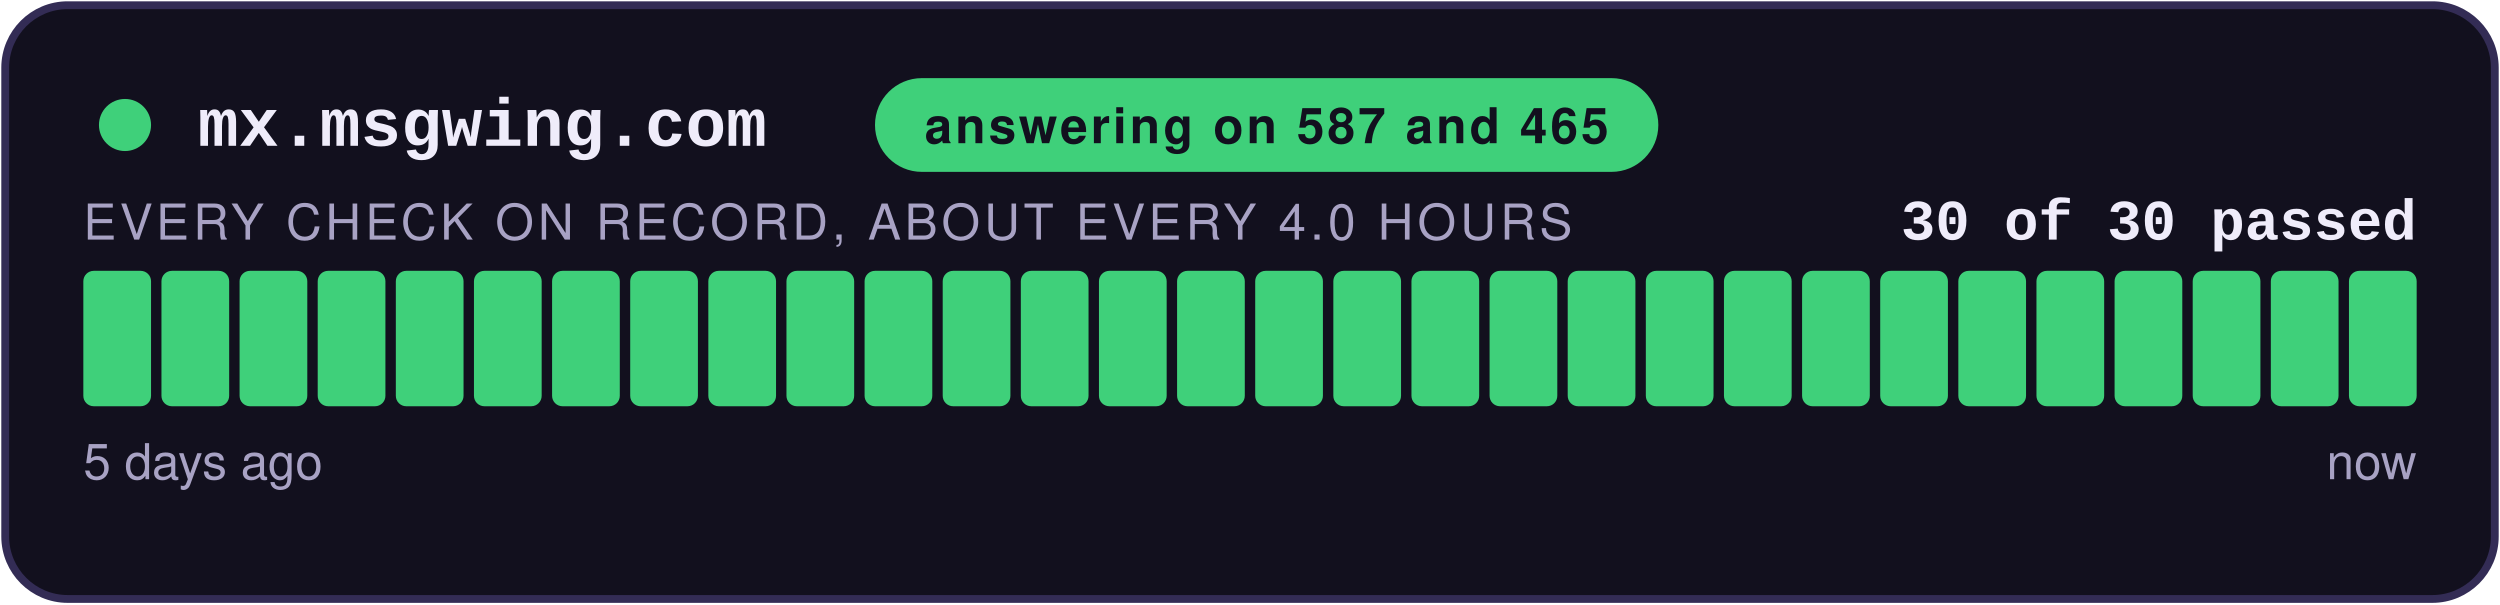
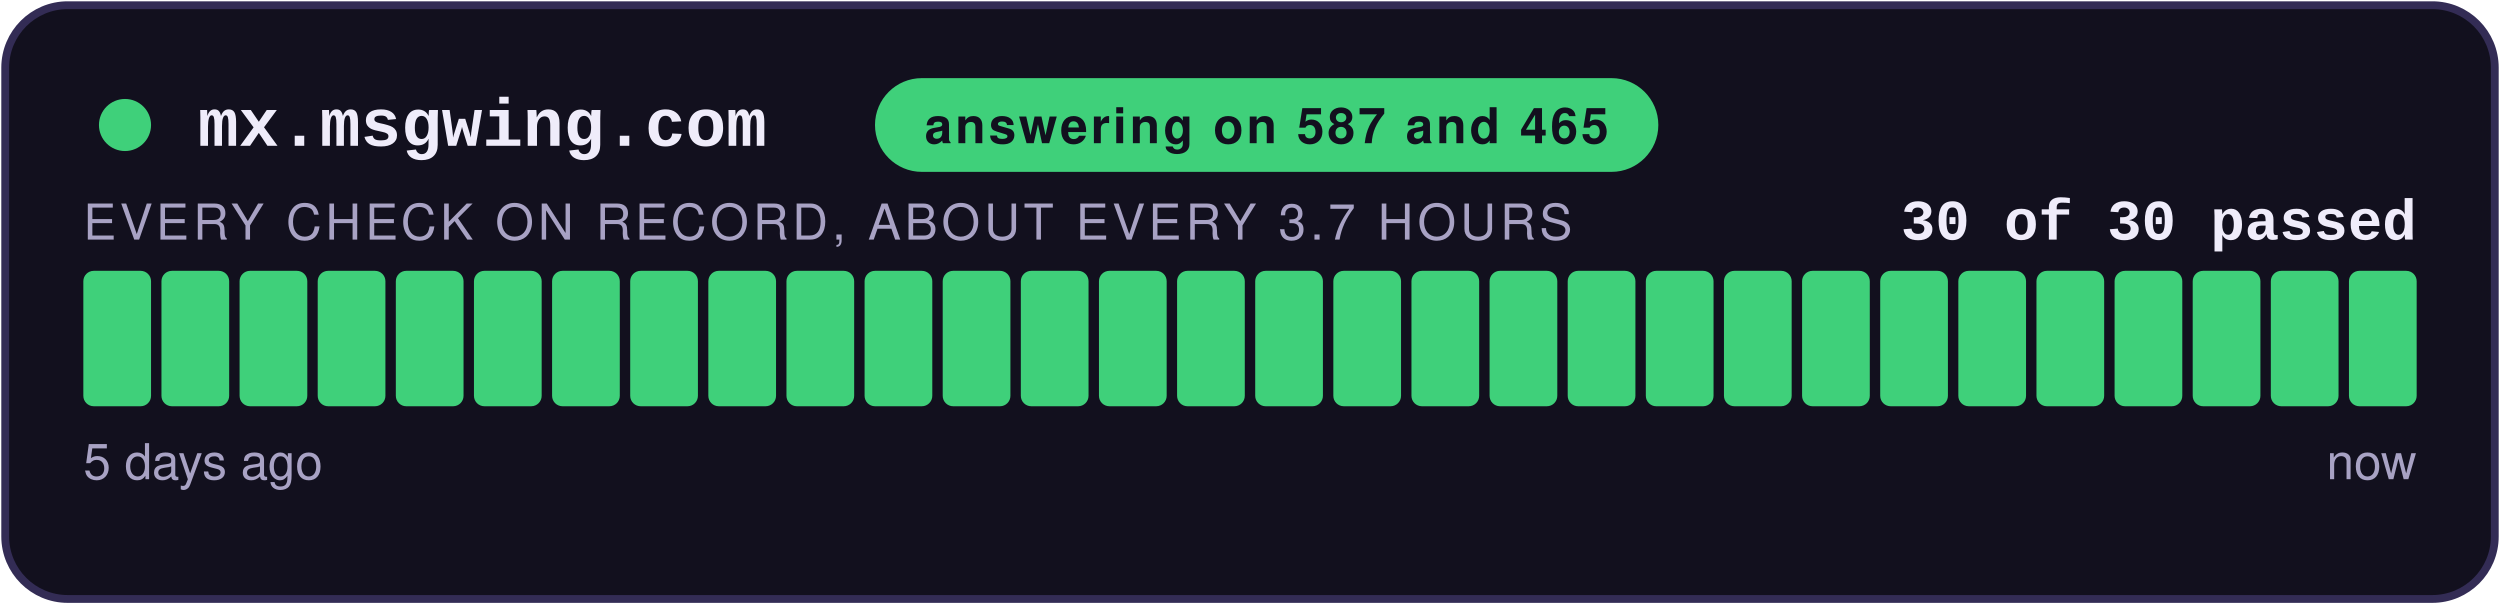
<svg xmlns="http://www.w3.org/2000/svg" width="480" height="116" viewBox="0 0 480 116" role="img" aria-label="answering on 587 and 465: 30 of 30 checks passed">
  <style>
    .teraz { animation: zu-puls 2.4s ease-in-out infinite; }
    @keyframes zu-puls { 0%, 100% { opacity: 1; } 50% { opacity: .45; } }
    @media (prefers-reduced-motion: reduce) { .teraz { animation: none; } }
  </style>
  <rect x="1" y="1" width="478" height="114" rx="12" fill="#12101E" stroke="#332C55" stroke-width="1.5" />
  <circle cx="24" cy="24" r="5" fill="#3FD07A" />
  <text x="38" y="28" font-family="Courier New,monospace" font-size="13" font-weight="700" fill="#EFECFA">mx.msgwing.com</text>
  <rect x="168" y="15" width="150.4" height="18" rx="9" fill="#3FD07A" />
  <text x="243.2" y="27.5" text-anchor="middle" font-family="-apple-system,Segoe UI,Helvetica,Arial,sans-serif" font-size="9.5" font-weight="700" fill="#12101E" letter-spacing="0.6">answering on 587 and 465</text>
  <text x="464" y="46" text-anchor="end" font-family="Courier New,monospace" font-size="11" font-weight="700" fill="#EFECFA">30 of 30 passed</text>
-   <text x="16" y="46" font-family="-apple-system,Segoe UI,Helvetica,Arial,sans-serif" font-size="9.5" fill="#A8A2C4" letter-spacing="0.8">EVERY CHECK ON RECORD, ABOUT EVERY 4.0 HOURS</text>
+   <text x="16" y="46" font-family="-apple-system,Segoe UI,Helvetica,Arial,sans-serif" font-size="9.5" fill="#A8A2C4" letter-spacing="0.8">EVERY CHECK ON RECORD, ABOUT EVERY 3.7 HOURS</text>
  <rect x="16.00" y="52" width="13.00" height="26" rx="2" fill="#3FD07A" />
  <rect x="31.00" y="52" width="13.00" height="26" rx="2" fill="#3FD07A" />
  <rect x="46.00" y="52" width="13.00" height="26" rx="2" fill="#3FD07A" />
  <rect x="61.00" y="52" width="13.00" height="26" rx="2" fill="#3FD07A" />
  <rect x="76.00" y="52" width="13.00" height="26" rx="2" fill="#3FD07A" />
  <rect x="91.00" y="52" width="13.00" height="26" rx="2" fill="#3FD07A" />
  <rect x="106.00" y="52" width="13.00" height="26" rx="2" fill="#3FD07A" />
  <rect x="121.00" y="52" width="13.00" height="26" rx="2" fill="#3FD07A" />
  <rect x="136.00" y="52" width="13.00" height="26" rx="2" fill="#3FD07A" />
  <rect x="151.00" y="52" width="13.00" height="26" rx="2" fill="#3FD07A" />
  <rect x="166.00" y="52" width="13.00" height="26" rx="2" fill="#3FD07A" />
  <rect x="181.00" y="52" width="13.00" height="26" rx="2" fill="#3FD07A" />
  <rect x="196.00" y="52" width="13.00" height="26" rx="2" fill="#3FD07A" />
  <rect x="211.00" y="52" width="13.00" height="26" rx="2" fill="#3FD07A" />
  <rect x="226.00" y="52" width="13.00" height="26" rx="2" fill="#3FD07A" />
  <rect x="241.00" y="52" width="13.00" height="26" rx="2" fill="#3FD07A" />
  <rect x="256.00" y="52" width="13.00" height="26" rx="2" fill="#3FD07A" />
  <rect x="271.00" y="52" width="13.00" height="26" rx="2" fill="#3FD07A" />
  <rect x="286.00" y="52" width="13.00" height="26" rx="2" fill="#3FD07A" />
  <rect x="301.00" y="52" width="13.00" height="26" rx="2" fill="#3FD07A" />
  <rect x="316.00" y="52" width="13.00" height="26" rx="2" fill="#3FD07A" />
  <rect x="331.00" y="52" width="13.00" height="26" rx="2" fill="#3FD07A" />
  <rect x="346.00" y="52" width="13.00" height="26" rx="2" fill="#3FD07A" />
  <rect x="361.00" y="52" width="13.00" height="26" rx="2" fill="#3FD07A" />
  <rect x="376.00" y="52" width="13.00" height="26" rx="2" fill="#3FD07A" />
  <rect x="391.00" y="52" width="13.00" height="26" rx="2" fill="#3FD07A" />
  <rect x="406.00" y="52" width="13.00" height="26" rx="2" fill="#3FD07A" />
  <rect x="421.00" y="52" width="13.00" height="26" rx="2" fill="#3FD07A" />
  <rect x="436.00" y="52" width="13.00" height="26" rx="2" fill="#3FD07A" />
  <rect x="451.00" y="52" width="13.00" height="26" rx="2" fill="#3FD07A" class="teraz" />
  <text x="16" y="92" font-family="-apple-system,Segoe UI,Helvetica,Arial,sans-serif" font-size="9.5" fill="#A8A2C4">5 days ago</text>
  <text x="464" y="92" text-anchor="end" font-family="-apple-system,Segoe UI,Helvetica,Arial,sans-serif" font-size="9.5" fill="#A8A2C4">now</text>
</svg>
